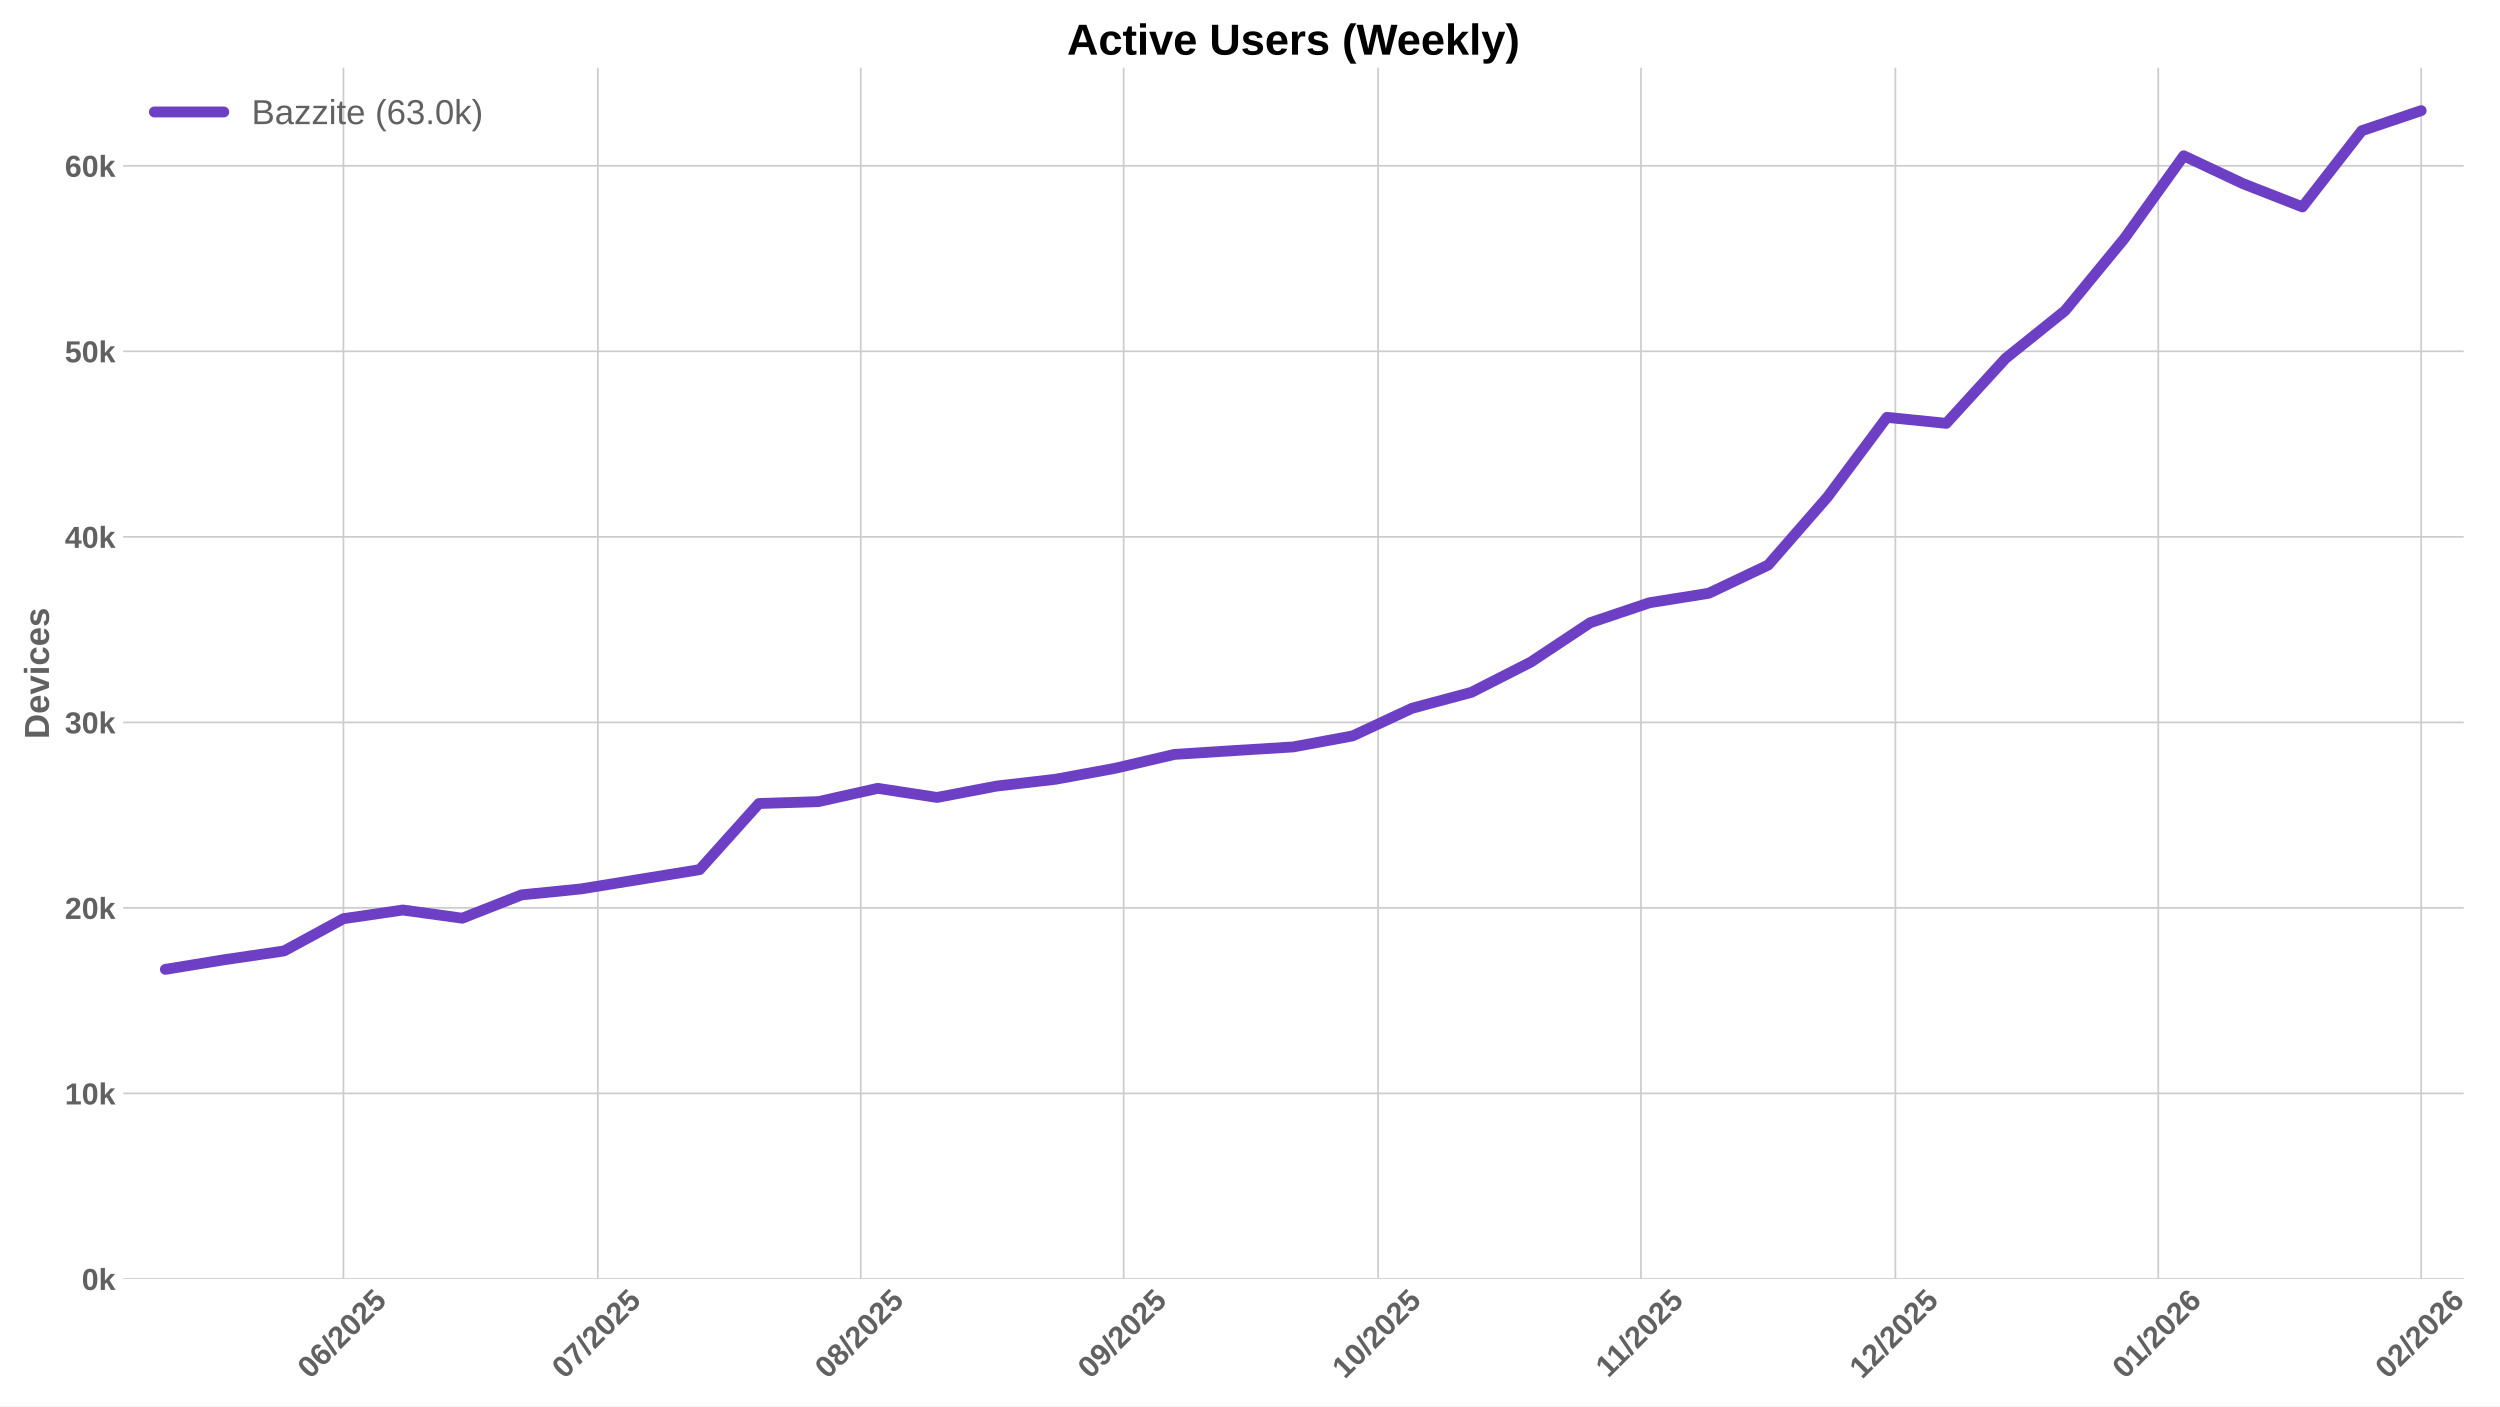
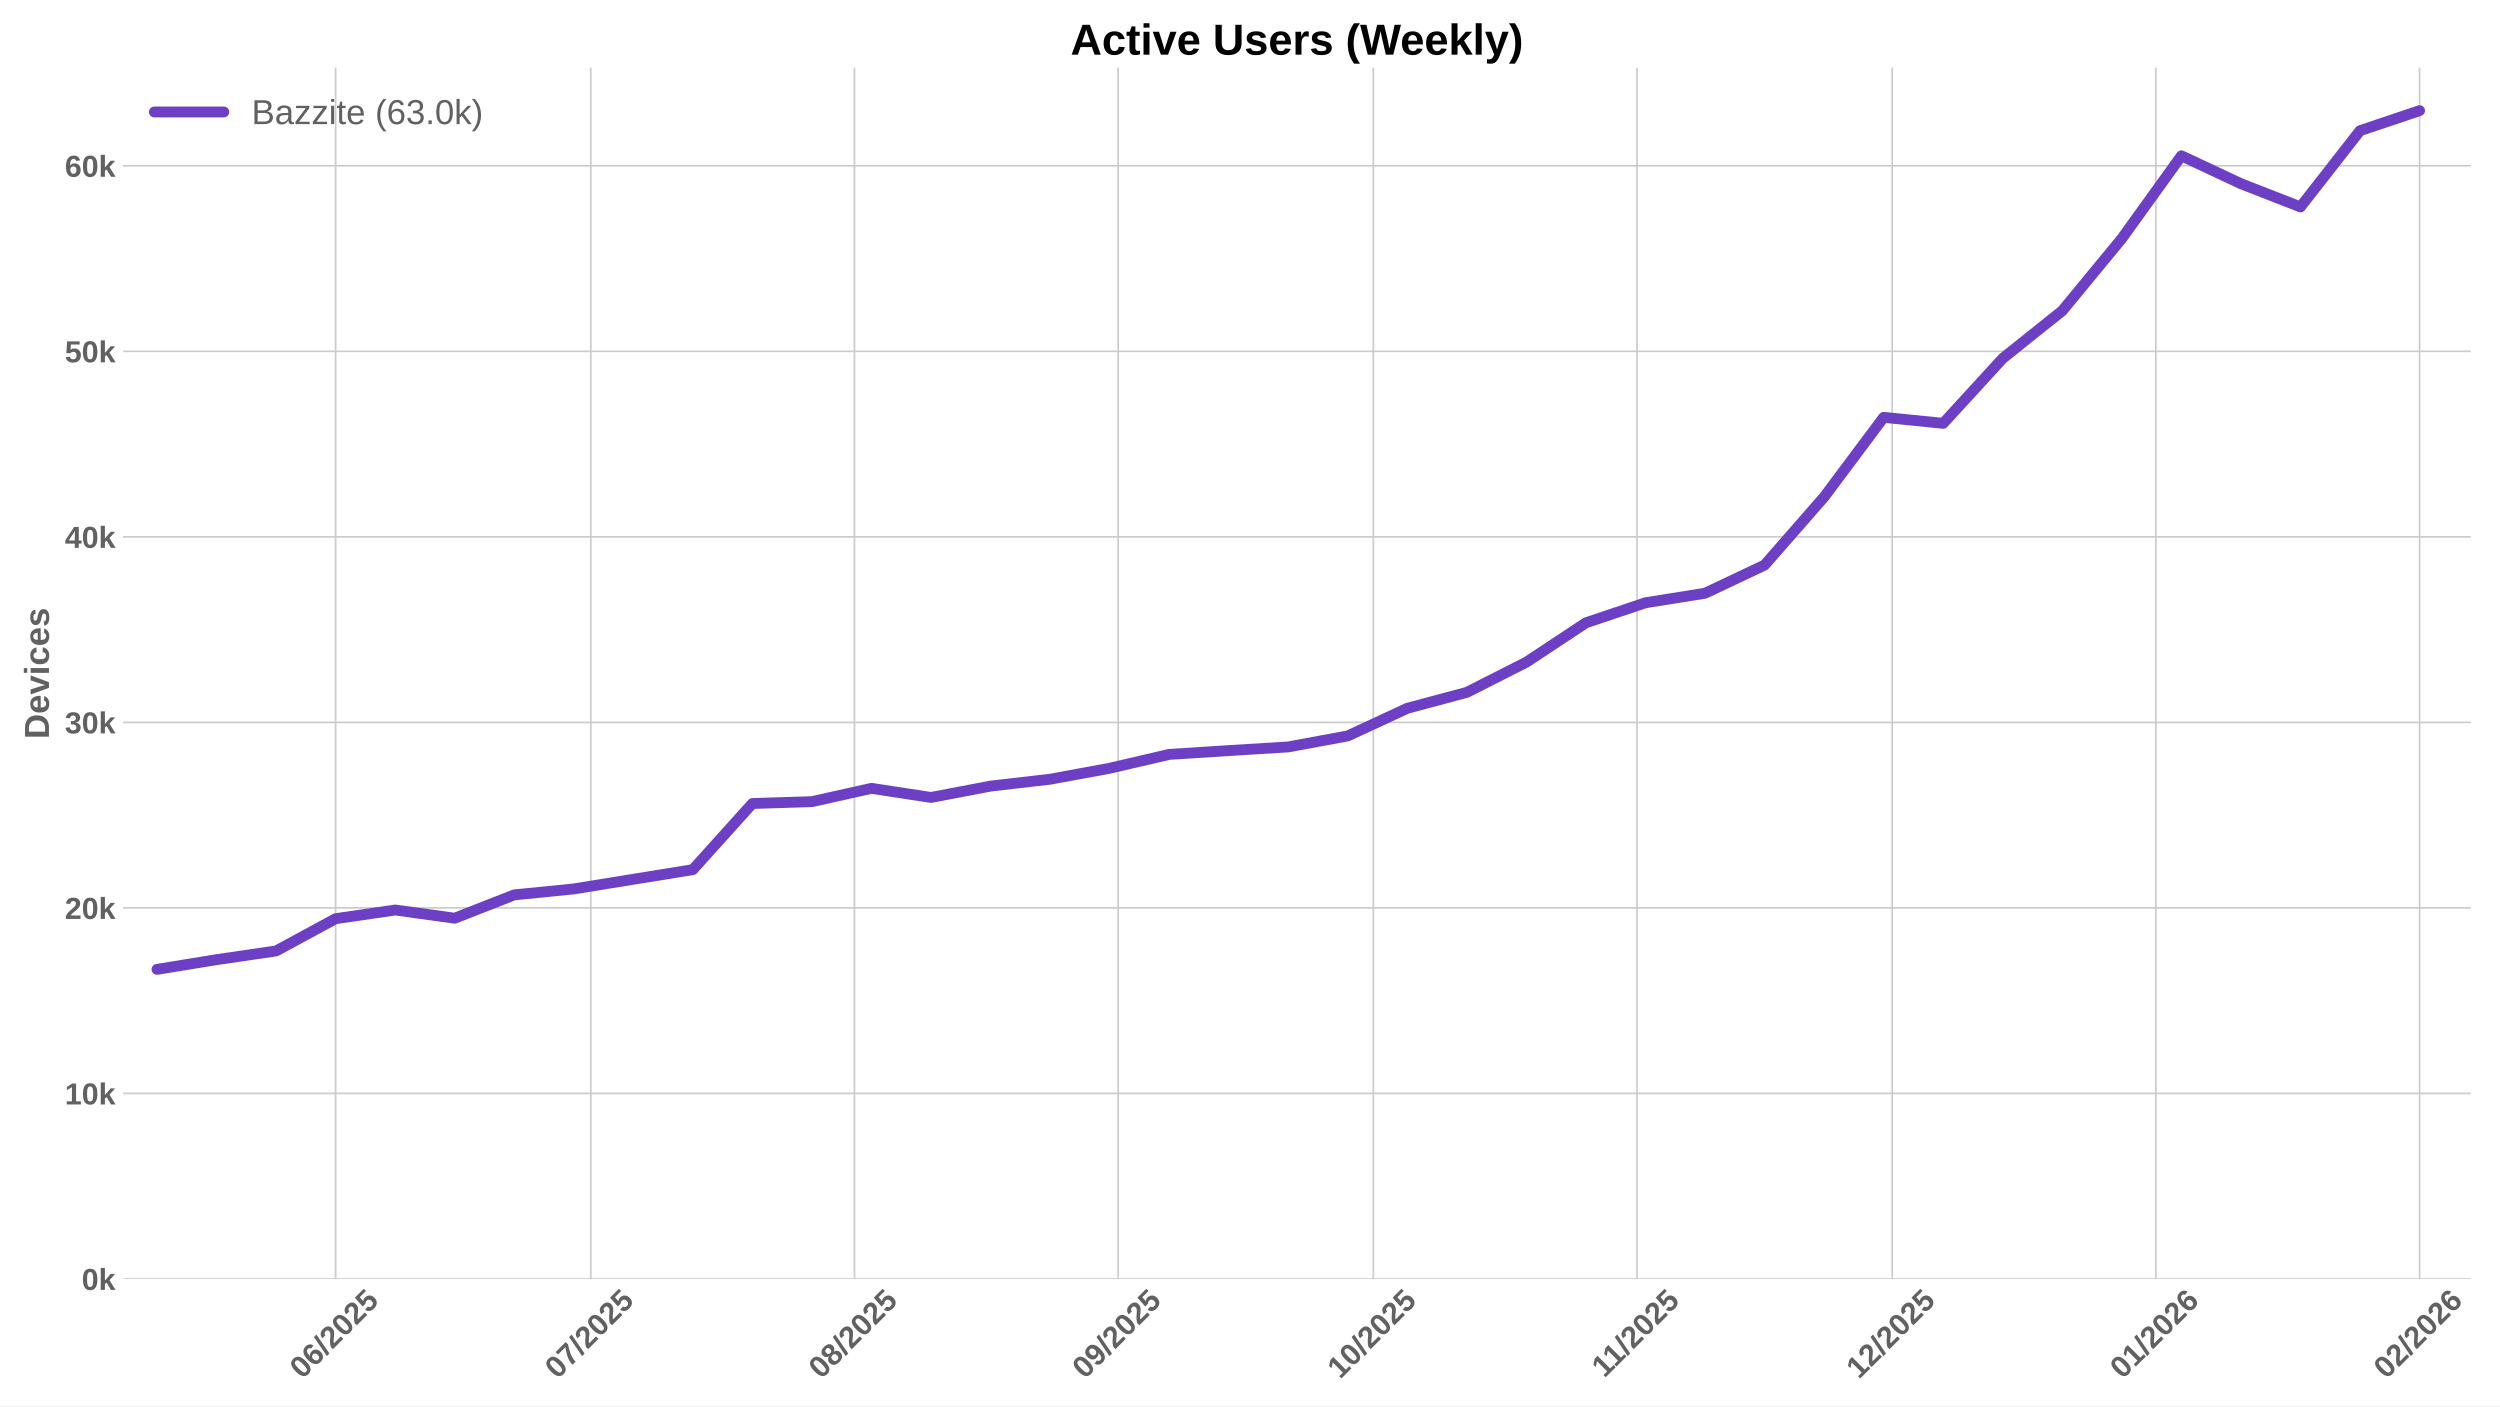
<svg xmlns="http://www.w3.org/2000/svg" xmlns:xlink="http://www.w3.org/1999/xlink" width="1152pt" height="648pt" viewBox="0 0 1152 648" version="1.1">
  <defs>
    <style type="text/css">*{stroke-linejoin: round; stroke-linecap: butt}</style>
  </defs>
  <g id="figure_1">
    <g id="patch_1">
      <path d="M 0 648  L 1152 648  L 1152 0  L 0 0  z " style="fill: #ffffff" />
    </g>
    <g id="axes_1">
      <g id="patch_2">
-         <path d="M 56.73 589.343  L 1135.285 589.343  L 1135.285 31.2  L 56.73 31.2  z " style="fill: #ffffff" />
+         <path d="M 56.73 589.343  L 1138.52 589.343  L 1138.52 31.2  L 56.73 31.2  z " style="fill: #ffffff" />
      </g>
      <g id="matplotlib.axis_1">
        <g id="xtick_1">
          <g id="line2d_1">
-             <path d="M 158.263 589.343  L 158.263 31.2  " clip-path="url(#p7bdcda0a0f)" style="fill: none; stroke: #cccccc; stroke-width: 0.8; stroke-linecap: round" />
+             <path d="M 154.648 589.343  L 154.648 31.2  " clip-path="url(#p92948c1344)" style="fill: none; stroke: #cccccc; stroke-width: 0.8; stroke-linecap: round" />
          </g>
          <g id="line2d_2" />
          <g id="text_1">
-             <g style="fill: #616161" transform="translate(142.9331 635.7977) rotate(-45) scale(0.14 -0.14)">
+             <g style="fill: #616161" transform="translate(139.3174 635.7977) rotate(-45) scale(0.14 -0.14)">
              <defs>
                <path id="LiberationSans-Bold-30" d="M 3297 2203  Q 3297 1088 2914 512  Q 2531 -63 1766 -63  Q 253 -63 253 2203  Q 253 2994 418 3494  Q 584 3994 915 4231  Q 1247 4469 1791 4469  Q 2572 4469 2934 3903  Q 3297 3338 3297 2203  z M 2416 2203  Q 2416 2813 2356 3150  Q 2297 3488 2165 3634  Q 2034 3781 1784 3781  Q 1519 3781 1383 3632  Q 1247 3484 1189 3148  Q 1131 2813 1131 2203  Q 1131 1600 1192 1261  Q 1253 922 1386 775  Q 1519 628 1772 628  Q 2022 628 2158 783  Q 2294 938 2355 1278  Q 2416 1619 2416 2203  z " transform="scale(0.015625)" />
                <path id="LiberationSans-Bold-36" d="M 3328 1441  Q 3328 738 2934 337  Q 2541 -63 1847 -63  Q 1069 -63 651 482  Q 234 1028 234 2100  Q 234 3278 657 3873  Q 1081 4469 1869 4469  Q 2428 4469 2751 4222  Q 3075 3975 3209 3456  L 2381 3341  Q 2263 3775 1850 3775  Q 1497 3775 1295 3422  Q 1094 3069 1094 2350  Q 1234 2584 1484 2709  Q 1734 2834 2050 2834  Q 2641 2834 2984 2459  Q 3328 2084 3328 1441  z M 2447 1416  Q 2447 1791 2273 1989  Q 2100 2188 1797 2188  Q 1506 2188 1331 2002  Q 1156 1816 1156 1509  Q 1156 1125 1339 873  Q 1522 622 1819 622  Q 2116 622 2281 833  Q 2447 1044 2447 1416  z " transform="scale(0.015625)" />
                <path id="LiberationSans-Bold-2f" d="M 63 -128  L 972 4638  L 1716 4638  L 822 -128  L 63 -128  z " transform="scale(0.015625)" />
                <path id="LiberationSans-Bold-32" d="M 222 0  L 222 609  Q 394 988 711 1347  Q 1028 1706 1509 2097  Q 1972 2472 2158 2715  Q 2344 2959 2344 3194  Q 2344 3769 1766 3769  Q 1484 3769 1336 3617  Q 1188 3466 1144 3163  L 259 3213  Q 334 3825 717 4147  Q 1100 4469 1759 4469  Q 2472 4469 2853 4144  Q 3234 3819 3234 3231  Q 3234 2922 3112 2672  Q 2991 2422 2800 2211  Q 2609 2000 2376 1815  Q 2144 1631 1925 1456  Q 1706 1281 1526 1103  Q 1347 925 1259 722  L 3303 722  L 3303 0  L 222 0  z " transform="scale(0.015625)" />
                <path id="LiberationSans-Bold-35" d="M 3381 1466  Q 3381 766 2945 351  Q 2509 -63 1750 -63  Q 1088 -63 689 235  Q 291 534 197 1100  L 1075 1172  Q 1144 891 1319 762  Q 1494 634 1759 634  Q 2088 634 2283 843  Q 2478 1053 2478 1447  Q 2478 1794 2293 2001  Q 2109 2209 1778 2209  Q 1413 2209 1181 1925  L 325 1925  L 478 4403  L 3125 4403  L 3125 3750  L 1275 3750  L 1203 2638  Q 1522 2919 2000 2919  Q 2628 2919 3004 2528  Q 3381 2138 3381 1466  z " transform="scale(0.015625)" />
              </defs>
              <use xlink:href="#LiberationSans-Bold-30" />
              <use xlink:href="#LiberationSans-Bold-36" transform="translate(55.61523 0)" />
              <use xlink:href="#LiberationSans-Bold-2f" transform="translate(111.2305 0)" />
              <use xlink:href="#LiberationSans-Bold-32" transform="translate(139.0137 0)" />
              <use xlink:href="#LiberationSans-Bold-30" transform="translate(194.6289 0)" />
              <use xlink:href="#LiberationSans-Bold-32" transform="translate(250.2441 0)" />
              <use xlink:href="#LiberationSans-Bold-35" transform="translate(305.8594 0)" />
            </g>
          </g>
        </g>
        <g id="xtick_2">
          <g id="line2d_3">
-             <path d="M 275.498 589.343  L 275.498 31.2  " clip-path="url(#p7bdcda0a0f)" style="fill: none; stroke: #cccccc; stroke-width: 0.8; stroke-linecap: round" />
+             <path d="M 272.234 589.343  L 272.234 31.2  " clip-path="url(#p92948c1344)" style="fill: none; stroke: #cccccc; stroke-width: 0.8; stroke-linecap: round" />
          </g>
          <g id="line2d_4" />
          <g id="text_2">
-             <g style="fill: #616161" transform="translate(260.1674 635.7977) rotate(-45) scale(0.14 -0.14)">
+             <g style="fill: #616161" transform="translate(256.9033 635.7977) rotate(-45) scale(0.14 -0.14)">
              <defs>
                <path id="LiberationSans-Bold-37" d="M 3278 3706  Q 2981 3238 2717 2797  Q 2453 2356 2256 1911  Q 2059 1466 1945 995  Q 1831 525 1831 0  L 916 0  Q 916 550 1059 1064  Q 1203 1578 1475 2111  Q 1747 2644 2463 3681  L 275 3681  L 275 4403  L 3278 4403  L 3278 3706  z " transform="scale(0.015625)" />
              </defs>
              <use xlink:href="#LiberationSans-Bold-30" />
              <use xlink:href="#LiberationSans-Bold-37" transform="translate(55.61523 0)" />
              <use xlink:href="#LiberationSans-Bold-2f" transform="translate(111.2305 0)" />
              <use xlink:href="#LiberationSans-Bold-32" transform="translate(139.0137 0)" />
              <use xlink:href="#LiberationSans-Bold-30" transform="translate(194.6289 0)" />
              <use xlink:href="#LiberationSans-Bold-32" transform="translate(250.2441 0)" />
              <use xlink:href="#LiberationSans-Bold-35" transform="translate(305.8594 0)" />
            </g>
          </g>
        </g>
        <g id="xtick_3">
          <g id="line2d_5">
-             <path d="M 396.64 589.343  L 396.64 31.2  " clip-path="url(#p7bdcda0a0f)" style="fill: none; stroke: #cccccc; stroke-width: 0.8; stroke-linecap: round" />
+             <path d="M 393.739 589.343  L 393.739 31.2  " clip-path="url(#p92948c1344)" style="fill: none; stroke: #cccccc; stroke-width: 0.8; stroke-linecap: round" />
          </g>
          <g id="line2d_6" />
          <g id="text_3">
-             <g style="fill: #616161" transform="translate(381.3094 635.7977) rotate(-45) scale(0.14 -0.14)">
+             <g style="fill: #616161" transform="translate(378.4088 635.7977) rotate(-45) scale(0.14 -0.14)">
              <defs>
                <path id="LiberationSans-Bold-38" d="M 3363 1241  Q 3363 622 2953 279  Q 2544 -63 1784 -63  Q 1031 -63 617 278  Q 203 619 203 1234  Q 203 1656 447 1945  Q 691 2234 1100 2303  L 1100 2316  Q 744 2394 525 2669  Q 306 2944 306 3303  Q 306 3844 689 4156  Q 1072 4469 1772 4469  Q 2488 4469 2870 4164  Q 3253 3859 3253 3297  Q 3253 2938 3036 2666  Q 2819 2394 2453 2322  L 2453 2309  Q 2878 2241 3120 1961  Q 3363 1681 3363 1241  z M 2350 3250  Q 2350 3563 2206 3708  Q 2063 3853 1772 3853  Q 1203 3853 1203 3250  Q 1203 2619 1778 2619  Q 2066 2619 2208 2766  Q 2350 2913 2350 3250  z M 2453 1313  Q 2453 2003 1766 2003  Q 1447 2003 1276 1822  Q 1106 1641 1106 1300  Q 1106 913 1275 734  Q 1444 556 1791 556  Q 2131 556 2292 734  Q 2453 913 2453 1313  z " transform="scale(0.015625)" />
              </defs>
              <use xlink:href="#LiberationSans-Bold-30" />
              <use xlink:href="#LiberationSans-Bold-38" transform="translate(55.61523 0)" />
              <use xlink:href="#LiberationSans-Bold-2f" transform="translate(111.2305 0)" />
              <use xlink:href="#LiberationSans-Bold-32" transform="translate(139.0137 0)" />
              <use xlink:href="#LiberationSans-Bold-30" transform="translate(194.6289 0)" />
              <use xlink:href="#LiberationSans-Bold-32" transform="translate(250.2441 0)" />
              <use xlink:href="#LiberationSans-Bold-35" transform="translate(305.8594 0)" />
            </g>
          </g>
        </g>
        <g id="xtick_4">
          <g id="line2d_7">
-             <path d="M 517.782 589.343  L 517.782 31.2  " clip-path="url(#p7bdcda0a0f)" style="fill: none; stroke: #cccccc; stroke-width: 0.8; stroke-linecap: round" />
+             <path d="M 515.245 589.343  L 515.245 31.2  " clip-path="url(#p92948c1344)" style="fill: none; stroke: #cccccc; stroke-width: 0.8; stroke-linecap: round" />
          </g>
          <g id="line2d_8" />
          <g id="text_4">
-             <g style="fill: #616161" transform="translate(502.4514 635.7977) rotate(-45) scale(0.14 -0.14)">
+             <g style="fill: #616161" transform="translate(499.9142 635.7977) rotate(-45) scale(0.14 -0.14)">
              <defs>
                <path id="LiberationSans-Bold-39" d="M 3322 2272  Q 3322 1100 2894 518  Q 2466 -63 1678 -63  Q 1097 -63 767 185  Q 438 434 300 972  L 1125 1088  Q 1247 628 1688 628  Q 2056 628 2254 981  Q 2453 1334 2459 2028  Q 2341 1794 2070 1661  Q 1800 1528 1488 1528  Q 906 1528 564 1923  Q 222 2319 222 2994  Q 222 3688 623 4078  Q 1025 4469 1759 4469  Q 2550 4469 2936 3920  Q 3322 3372 3322 2272  z M 2394 2888  Q 2394 3297 2214 3539  Q 2034 3781 1738 3781  Q 1447 3781 1280 3570  Q 1113 3359 1113 2988  Q 1113 2622 1278 2401  Q 1444 2181 1741 2181  Q 2022 2181 2208 2373  Q 2394 2566 2394 2888  z " transform="scale(0.015625)" />
              </defs>
              <use xlink:href="#LiberationSans-Bold-30" />
              <use xlink:href="#LiberationSans-Bold-39" transform="translate(55.61523 0)" />
              <use xlink:href="#LiberationSans-Bold-2f" transform="translate(111.2305 0)" />
              <use xlink:href="#LiberationSans-Bold-32" transform="translate(139.0137 0)" />
              <use xlink:href="#LiberationSans-Bold-30" transform="translate(194.6289 0)" />
              <use xlink:href="#LiberationSans-Bold-32" transform="translate(250.2441 0)" />
              <use xlink:href="#LiberationSans-Bold-35" transform="translate(305.8594 0)" />
            </g>
          </g>
        </g>
        <g id="xtick_5">
          <g id="line2d_9">
-             <path d="M 635.016 589.343  L 635.016 31.2  " clip-path="url(#p7bdcda0a0f)" style="fill: none; stroke: #cccccc; stroke-width: 0.8; stroke-linecap: round" />
+             <path d="M 632.83 589.343  L 632.83 31.2  " clip-path="url(#p92948c1344)" style="fill: none; stroke: #cccccc; stroke-width: 0.8; stroke-linecap: round" />
          </g>
          <g id="line2d_10" />
          <g id="text_5">
-             <g style="fill: #616161" transform="translate(619.6857 635.7977) rotate(-45) scale(0.14 -0.14)">
+             <g style="fill: #616161" transform="translate(617.5001 635.7977) rotate(-45) scale(0.14 -0.14)">
              <defs>
                <path id="LiberationSans-Bold-31" d="M 403 0  L 403 653  L 1494 653  L 1494 3656  L 438 2997  L 438 3688  L 1541 4403  L 2372 4403  L 2372 653  L 3381 653  L 3381 0  L 403 0  z " transform="scale(0.015625)" />
              </defs>
              <use xlink:href="#LiberationSans-Bold-31" />
              <use xlink:href="#LiberationSans-Bold-30" transform="translate(55.61523 0)" />
              <use xlink:href="#LiberationSans-Bold-2f" transform="translate(111.2305 0)" />
              <use xlink:href="#LiberationSans-Bold-32" transform="translate(139.0137 0)" />
              <use xlink:href="#LiberationSans-Bold-30" transform="translate(194.6289 0)" />
              <use xlink:href="#LiberationSans-Bold-32" transform="translate(250.2441 0)" />
              <use xlink:href="#LiberationSans-Bold-35" transform="translate(305.8594 0)" />
            </g>
          </g>
        </g>
        <g id="xtick_6">
          <g id="line2d_11">
-             <path d="M 756.158 589.343  L 756.158 31.2  " clip-path="url(#p7bdcda0a0f)" style="fill: none; stroke: #cccccc; stroke-width: 0.8; stroke-linecap: round" />
+             <path d="M 754.336 589.343  L 754.336 31.2  " clip-path="url(#p92948c1344)" style="fill: none; stroke: #cccccc; stroke-width: 0.8; stroke-linecap: round" />
          </g>
          <g id="line2d_12" />
          <g id="text_6">
-             <g style="fill: #616161" transform="translate(741.0999 635.2532) rotate(-45) scale(0.14 -0.14)">
+             <g style="fill: #616161" transform="translate(739.2778 635.2532) rotate(-45) scale(0.14 -0.14)">
              <use xlink:href="#LiberationSans-Bold-31" />
              <use xlink:href="#LiberationSans-Bold-31" transform="translate(50.11523 0)" />
              <use xlink:href="#LiberationSans-Bold-2f" transform="translate(105.7305 0)" />
              <use xlink:href="#LiberationSans-Bold-32" transform="translate(133.5137 0)" />
              <use xlink:href="#LiberationSans-Bold-30" transform="translate(189.1289 0)" />
              <use xlink:href="#LiberationSans-Bold-32" transform="translate(244.7441 0)" />
              <use xlink:href="#LiberationSans-Bold-35" transform="translate(300.3594 0)" />
            </g>
          </g>
        </g>
        <g id="xtick_7">
          <g id="line2d_13">
-             <path d="M 873.392 589.343  L 873.392 31.2  " clip-path="url(#p7bdcda0a0f)" style="fill: none; stroke: #cccccc; stroke-width: 0.8; stroke-linecap: round" />
+             <path d="M 871.922 589.343  L 871.922 31.2  " clip-path="url(#p92948c1344)" style="fill: none; stroke: #cccccc; stroke-width: 0.8; stroke-linecap: round" />
          </g>
          <g id="line2d_14" />
          <g id="text_7">
-             <g style="fill: #616161" transform="translate(858.0619 635.7977) rotate(-45) scale(0.14 -0.14)">
+             <g style="fill: #616161" transform="translate(856.5914 635.7977) rotate(-45) scale(0.14 -0.14)">
              <use xlink:href="#LiberationSans-Bold-31" />
              <use xlink:href="#LiberationSans-Bold-32" transform="translate(55.61523 0)" />
              <use xlink:href="#LiberationSans-Bold-2f" transform="translate(111.2305 0)" />
              <use xlink:href="#LiberationSans-Bold-32" transform="translate(139.0137 0)" />
              <use xlink:href="#LiberationSans-Bold-30" transform="translate(194.6289 0)" />
              <use xlink:href="#LiberationSans-Bold-32" transform="translate(250.2441 0)" />
              <use xlink:href="#LiberationSans-Bold-35" transform="translate(305.8594 0)" />
            </g>
          </g>
        </g>
        <g id="xtick_8">
          <g id="line2d_15">
-             <path d="M 994.534 589.343  L 994.534 31.2  " clip-path="url(#p7bdcda0a0f)" style="fill: none; stroke: #cccccc; stroke-width: 0.8; stroke-linecap: round" />
+             <path d="M 993.427 589.343  L 993.427 31.2  " clip-path="url(#p92948c1344)" style="fill: none; stroke: #cccccc; stroke-width: 0.8; stroke-linecap: round" />
          </g>
          <g id="line2d_16" />
          <g id="text_8">
-             <g style="fill: #616161" transform="translate(979.204 635.7977) rotate(-45) scale(0.14 -0.14)">
+             <g style="fill: #616161" transform="translate(978.0969 635.7977) rotate(-45) scale(0.14 -0.14)">
              <use xlink:href="#LiberationSans-Bold-30" />
              <use xlink:href="#LiberationSans-Bold-31" transform="translate(55.61523 0)" />
              <use xlink:href="#LiberationSans-Bold-2f" transform="translate(111.2305 0)" />
              <use xlink:href="#LiberationSans-Bold-32" transform="translate(139.0137 0)" />
              <use xlink:href="#LiberationSans-Bold-30" transform="translate(194.6289 0)" />
              <use xlink:href="#LiberationSans-Bold-32" transform="translate(250.2441 0)" />
              <use xlink:href="#LiberationSans-Bold-36" transform="translate(305.8594 0)" />
            </g>
          </g>
        </g>
        <g id="xtick_9">
          <g id="line2d_17">
-             <path d="M 1115.676 589.343  L 1115.676 31.2  " clip-path="url(#p7bdcda0a0f)" style="fill: none; stroke: #cccccc; stroke-width: 0.8; stroke-linecap: round" />
+             <path d="M 1114.933 589.343  L 1114.933 31.2  " clip-path="url(#p92948c1344)" style="fill: none; stroke: #cccccc; stroke-width: 0.8; stroke-linecap: round" />
          </g>
          <g id="line2d_18" />
          <g id="text_9">
-             <g style="fill: #616161" transform="translate(1100.346 635.7977) rotate(-45) scale(0.14 -0.14)">
+             <g style="fill: #616161" transform="translate(1099.602 635.7977) rotate(-45) scale(0.14 -0.14)">
              <use xlink:href="#LiberationSans-Bold-30" />
              <use xlink:href="#LiberationSans-Bold-32" transform="translate(55.61523 0)" />
              <use xlink:href="#LiberationSans-Bold-2f" transform="translate(111.2305 0)" />
              <use xlink:href="#LiberationSans-Bold-32" transform="translate(139.0137 0)" />
              <use xlink:href="#LiberationSans-Bold-30" transform="translate(194.6289 0)" />
              <use xlink:href="#LiberationSans-Bold-32" transform="translate(250.2441 0)" />
              <use xlink:href="#LiberationSans-Bold-36" transform="translate(305.8594 0)" />
            </g>
          </g>
        </g>
      </g>
      <g id="matplotlib.axis_2">
        <g id="ytick_1">
          <g id="line2d_19">
-             <path d="M 56.73 589.343  L 1135.285 589.343  " clip-path="url(#p7bdcda0a0f)" style="fill: none; stroke: #cccccc; stroke-width: 0.8; stroke-linecap: round" />
+             <path d="M 56.73 589.343  L 1138.52 589.343  " clip-path="url(#p92948c1344)" style="fill: none; stroke: #cccccc; stroke-width: 0.8; stroke-linecap: round" />
          </g>
          <g id="line2d_20" />
          <g id="text_10">
            <g style="fill: #616161" transform="translate(37.65937 594.416) scale(0.14 -0.14)">
              <defs>
                <path id="LiberationSans-Bold-6b" d="M 2606 0  L 1703 1531  L 1325 1269  L 1325 0  L 447 0  L 447 4638  L 1325 4638  L 1325 1981  L 2531 3381  L 3475 3381  L 2288 2063  L 3566 0  L 2606 0  z " transform="scale(0.015625)" />
              </defs>
              <use xlink:href="#LiberationSans-Bold-30" />
              <use xlink:href="#LiberationSans-Bold-6b" transform="translate(55.61523 0)" />
            </g>
          </g>
        </g>
        <g id="ytick_2">
          <g id="line2d_21">
-             <path d="M 56.73 503.852  L 1135.285 503.852  " clip-path="url(#p7bdcda0a0f)" style="fill: none; stroke: #cccccc; stroke-width: 0.8; stroke-linecap: round" />
+             <path d="M 56.73 503.852  L 1138.52 503.852  " clip-path="url(#p92948c1344)" style="fill: none; stroke: #cccccc; stroke-width: 0.8; stroke-linecap: round" />
          </g>
          <g id="line2d_22" />
          <g id="text_11">
            <g style="fill: #616161" transform="translate(29.87406 508.9243) scale(0.14 -0.14)">
              <use xlink:href="#LiberationSans-Bold-31" />
              <use xlink:href="#LiberationSans-Bold-30" transform="translate(55.61523 0)" />
              <use xlink:href="#LiberationSans-Bold-6b" transform="translate(111.2305 0)" />
            </g>
          </g>
        </g>
        <g id="ytick_3">
          <g id="line2d_23">
-             <path d="M 56.73 418.36  L 1135.285 418.36  " clip-path="url(#p7bdcda0a0f)" style="fill: none; stroke: #cccccc; stroke-width: 0.8; stroke-linecap: round" />
+             <path d="M 56.73 418.36  L 1138.52 418.36  " clip-path="url(#p92948c1344)" style="fill: none; stroke: #cccccc; stroke-width: 0.8; stroke-linecap: round" />
          </g>
          <g id="line2d_24" />
          <g id="text_12">
            <g style="fill: #616161" transform="translate(29.87406 423.4326) scale(0.14 -0.14)">
              <use xlink:href="#LiberationSans-Bold-32" />
              <use xlink:href="#LiberationSans-Bold-30" transform="translate(55.61523 0)" />
              <use xlink:href="#LiberationSans-Bold-6b" transform="translate(111.2305 0)" />
            </g>
          </g>
        </g>
        <g id="ytick_4">
          <g id="line2d_25">
-             <path d="M 56.73 332.868  L 1135.285 332.868  " clip-path="url(#p7bdcda0a0f)" style="fill: none; stroke: #cccccc; stroke-width: 0.8; stroke-linecap: round" />
+             <path d="M 56.73 332.868  L 1138.52 332.868  " clip-path="url(#p92948c1344)" style="fill: none; stroke: #cccccc; stroke-width: 0.8; stroke-linecap: round" />
          </g>
          <g id="line2d_26" />
          <g id="text_13">
            <g style="fill: #616161" transform="translate(29.87406 337.9409) scale(0.14 -0.14)">
              <defs>
                <path id="LiberationSans-Bold-33" d="M 3328 1222  Q 3328 603 2922 265  Q 2516 -72 1766 -72  Q 1056 -72 637 254  Q 219 581 147 1197  L 1041 1275  Q 1125 641 1763 641  Q 2078 641 2253 797  Q 2428 953 2428 1275  Q 2428 1569 2215 1725  Q 2003 1881 1584 1881  L 1278 1881  L 1278 2591  L 1566 2591  Q 1944 2591 2134 2745  Q 2325 2900 2325 3188  Q 2325 3459 2173 3614  Q 2022 3769 1731 3769  Q 1459 3769 1292 3619  Q 1125 3469 1100 3194  L 222 3256  Q 291 3825 694 4147  Q 1097 4469 1747 4469  Q 2438 4469 2827 4158  Q 3216 3847 3216 3297  Q 3216 2884 2973 2618  Q 2731 2353 2275 2266  L 2275 2253  Q 2781 2194 3054 1920  Q 3328 1647 3328 1222  z " transform="scale(0.015625)" />
              </defs>
              <use xlink:href="#LiberationSans-Bold-33" />
              <use xlink:href="#LiberationSans-Bold-30" transform="translate(55.61523 0)" />
              <use xlink:href="#LiberationSans-Bold-6b" transform="translate(111.2305 0)" />
            </g>
          </g>
        </g>
        <g id="ytick_5">
          <g id="line2d_27">
-             <path d="M 56.73 247.376  L 1135.285 247.376  " clip-path="url(#p7bdcda0a0f)" style="fill: none; stroke: #cccccc; stroke-width: 0.8; stroke-linecap: round" />
+             <path d="M 56.73 247.376  L 1138.52 247.376  " clip-path="url(#p92948c1344)" style="fill: none; stroke: #cccccc; stroke-width: 0.8; stroke-linecap: round" />
          </g>
          <g id="line2d_28" />
          <g id="text_14">
            <g style="fill: #616161" transform="translate(29.87406 252.4492) scale(0.14 -0.14)">
              <defs>
                <path id="LiberationSans-Bold-34" d="M 2938 897  L 2938 0  L 2100 0  L 2100 897  L 97 897  L 97 1556  L 1956 4403  L 2938 4403  L 2938 1550  L 3525 1550  L 3525 897  L 2938 897  z M 2100 2991  Q 2100 3159 2111 3356  Q 2122 3553 2128 3609  Q 2047 3434 1834 3103  L 813 1550  L 2100 1550  L 2100 2991  z " transform="scale(0.015625)" />
              </defs>
              <use xlink:href="#LiberationSans-Bold-34" />
              <use xlink:href="#LiberationSans-Bold-30" transform="translate(55.61523 0)" />
              <use xlink:href="#LiberationSans-Bold-6b" transform="translate(111.2305 0)" />
            </g>
          </g>
        </g>
        <g id="ytick_6">
          <g id="line2d_29">
-             <path d="M 56.73 161.885  L 1135.285 161.885  " clip-path="url(#p7bdcda0a0f)" style="fill: none; stroke: #cccccc; stroke-width: 0.8; stroke-linecap: round" />
+             <path d="M 56.73 161.885  L 1138.52 161.885  " clip-path="url(#p92948c1344)" style="fill: none; stroke: #cccccc; stroke-width: 0.8; stroke-linecap: round" />
          </g>
          <g id="line2d_30" />
          <g id="text_15">
            <g style="fill: #616161" transform="translate(29.87406 166.9575) scale(0.14 -0.14)">
              <use xlink:href="#LiberationSans-Bold-35" />
              <use xlink:href="#LiberationSans-Bold-30" transform="translate(55.61523 0)" />
              <use xlink:href="#LiberationSans-Bold-6b" transform="translate(111.2305 0)" />
            </g>
          </g>
        </g>
        <g id="ytick_7">
          <g id="line2d_31">
-             <path d="M 56.73 76.393  L 1135.285 76.393  " clip-path="url(#p7bdcda0a0f)" style="fill: none; stroke: #cccccc; stroke-width: 0.8; stroke-linecap: round" />
+             <path d="M 56.73 76.393  L 1138.52 76.393  " clip-path="url(#p92948c1344)" style="fill: none; stroke: #cccccc; stroke-width: 0.8; stroke-linecap: round" />
          </g>
          <g id="line2d_32" />
          <g id="text_16">
            <g style="fill: #616161" transform="translate(29.87406 81.46586) scale(0.14 -0.14)">
              <use xlink:href="#LiberationSans-Bold-36" />
              <use xlink:href="#LiberationSans-Bold-30" transform="translate(55.61523 0)" />
              <use xlink:href="#LiberationSans-Bold-6b" transform="translate(111.2305 0)" />
            </g>
          </g>
        </g>
        <g id="text_17">
          <g style="fill: #616161" transform="translate(22.55406 340.5153) rotate(-90) scale(0.16 -0.16)">
            <defs>
              <path id="LiberationSans-Bold-44" d="M 4353 2234  Q 4353 1553 4086 1045  Q 3819 538 3330 269  Q 2841 0 2209 0  L 428 0  L 428 4403  L 2022 4403  Q 3134 4403 3743 3842  Q 4353 3281 4353 2234  z M 3425 2234  Q 3425 2944 3056 3317  Q 2688 3691 2003 3691  L 1350 3691  L 1350 713  L 2131 713  Q 2725 713 3075 1122  Q 3425 1531 3425 2234  z " transform="scale(0.015625)" />
              <path id="LiberationSans-Bold-65" d="M 1831 -63  Q 1069 -63 659 389  Q 250 841 250 1706  Q 250 2544 665 2994  Q 1081 3444 1844 3444  Q 2572 3444 2956 2961  Q 3341 2478 3341 1547  L 3341 1522  L 1172 1522  Q 1172 1028 1355 776  Q 1538 525 1875 525  Q 2341 525 2463 928  L 3291 856  Q 2931 -63 1831 -63  z M 1831 2891  Q 1522 2891 1355 2675  Q 1188 2459 1178 2072  L 2491 2072  Q 2466 2481 2294 2686  Q 2122 2891 1831 2891  z " transform="scale(0.015625)" />
              <path id="LiberationSans-Bold-76" d="M 2284 0  L 1234 0  L 25 3381  L 953 3381  L 1544 1491  Q 1591 1334 1766 709  Q 1797 838 1894 1159  Q 1991 1481 2613 3381  L 3531 3381  L 2284 0  z " transform="scale(0.015625)" />
              <path id="LiberationSans-Bold-69" d="M 447 3991  L 447 4638  L 1325 4638  L 1325 3991  L 447 3991  z M 447 0  L 447 3381  L 1325 3381  L 1325 0  L 447 0  z " transform="scale(0.015625)" />
              <path id="LiberationSans-Bold-63" d="M 1856 -63  Q 1088 -63 669 395  Q 250 853 250 1672  Q 250 2509 672 2976  Q 1094 3444 1869 3444  Q 2466 3444 2856 3144  Q 3247 2844 3347 2316  L 2463 2272  Q 2425 2531 2275 2686  Q 2125 2841 1850 2841  Q 1172 2841 1172 1706  Q 1172 538 1863 538  Q 2113 538 2281 695  Q 2450 853 2491 1166  L 3372 1125  Q 3325 778 3123 506  Q 2922 234 2594 85  Q 2266 -63 1856 -63  z " transform="scale(0.015625)" />
              <path id="LiberationSans-Bold-73" d="M 3297 988  Q 3297 497 2895 217  Q 2494 -63 1784 -63  Q 1088 -63 717 157  Q 347 378 225 844  L 997 959  Q 1063 719 1223 619  Q 1384 519 1784 519  Q 2153 519 2322 612  Q 2491 706 2491 906  Q 2491 1069 2355 1164  Q 2219 1259 1894 1325  Q 1150 1472 890 1598  Q 631 1725 495 1926  Q 359 2128 359 2422  Q 359 2906 732 3176  Q 1106 3447 1791 3447  Q 2394 3447 2761 3212  Q 3128 2978 3219 2534  L 2441 2453  Q 2403 2659 2256 2761  Q 2109 2863 1791 2863  Q 1478 2863 1322 2783  Q 1166 2703 1166 2516  Q 1166 2369 1286 2283  Q 1406 2197 1691 2141  Q 2088 2059 2395 1973  Q 2703 1888 2889 1769  Q 3075 1650 3186 1464  Q 3297 1278 3297 988  z " transform="scale(0.015625)" />
            </defs>
            <use xlink:href="#LiberationSans-Bold-44" />
            <use xlink:href="#LiberationSans-Bold-65" transform="translate(72.2168 0)" />
            <use xlink:href="#LiberationSans-Bold-76" transform="translate(127.832 0)" />
            <use xlink:href="#LiberationSans-Bold-69" transform="translate(183.4473 0)" />
            <use xlink:href="#LiberationSans-Bold-63" transform="translate(211.2305 0)" />
            <use xlink:href="#LiberationSans-Bold-65" transform="translate(266.8457 0)" />
            <use xlink:href="#LiberationSans-Bold-73" transform="translate(322.4609 0)" />
          </g>
        </g>
      </g>
      <g id="line2d_33">
-         <path d="M 76.199 446.683  L 103.554 442.212  L 130.909 438.194  L 158.263 423.327  L 185.618 419.334  L 212.973 423.113  L 240.327 412.358  L 267.682 409.614  L 322.391 400.723  L 349.746 370.262  L 377.101 369.39  L 404.455 363.269  L 431.81 367.467  L 459.165 362.235  L 486.519 359.063  L 513.874 354.019  L 541.229 347.624  L 568.583 345.871  L 595.938 344.179  L 623.293 339.1  L 650.647 326.371  L 678.002 319.027  L 705.357 305.109  L 732.711 286.968  L 760.066 277.743  L 787.42 273.366  L 814.775 260.371  L 842.13 228.996  L 869.484 192.311  L 896.839 195.073  L 924.194 165.133  L 951.548 143.188  L 978.903 109.897  L 1006.258 71.794  L 1033.612 84.652  L 1060.967 95.347  L 1088.322 60.227  L 1115.676 50.985  " clip-path="url(#p7bdcda0a0f)" style="fill: none; stroke: #6c3fc4; stroke-width: 5; stroke-linecap: round" />
+         <path d="M 72.338 446.683  L 99.774 442.212  L 127.211 438.194  L 154.648 423.327  L 182.084 419.334  L 209.521 423.113  L 236.958 412.358  L 264.395 409.614  L 319.268 400.723  L 346.705 370.262  L 374.141 369.39  L 401.578 363.269  L 429.015 367.467  L 456.452 362.235  L 483.888 359.063  L 511.325 354.019  L 538.762 347.624  L 566.198 345.871  L 593.635 344.179  L 621.072 339.1  L 648.509 326.371  L 675.945 319.027  L 703.382 305.109  L 730.819 286.968  L 758.255 277.743  L 785.692 273.366  L 813.129 260.371  L 840.566 228.996  L 868.002 192.311  L 895.439 195.073  L 922.876 165.133  L 950.312 143.188  L 977.749 109.897  L 1005.186 71.794  L 1032.622 84.652  L 1060.059 95.347  L 1087.496 60.227  L 1114.933 50.985  " clip-path="url(#p92948c1344)" style="fill: none; stroke: #6c3fc4; stroke-width: 5; stroke-linecap: round" />
      </g>
      <g id="patch_3">
        <path d="M 56.73 589.343  L 56.73 31.2  " style="fill: none" />
      </g>
      <g id="patch_4">
-         <path d="M 1135.285 589.343  L 1135.285 31.2  " style="fill: none" />
+         <path d="M 1138.52 589.343  L 1138.52 31.2  " style="fill: none" />
      </g>
      <g id="patch_5">
-         <path d="M 56.73 589.343  L 1135.285 589.343  " style="fill: none" />
+         <path d="M 56.73 589.343  L 1138.52 589.343  " style="fill: none" />
      </g>
      <g id="patch_6">
-         <path d="M 56.73 31.2  L 1135.285 31.2  " style="fill: none" />
+         <path d="M 56.73 31.2  L 1138.52 31.2  " style="fill: none" />
      </g>
      <g id="text_18">
-         <g transform="translate(491.6965 25.2) scale(0.2 -0.2)">
+         <g transform="translate(493.3142 25.2) scale(0.2 -0.2)">
          <defs>
            <path id="LiberationSans-Bold-41" d="M 3541 0  L 3150 1125  L 1472 1125  L 1081 0  L 159 0  L 1766 4403  L 2853 4403  L 4453 0  L 3541 0  z M 2309 3725  L 2291 3656  Q 2259 3544 2215 3400  Q 2172 3256 1678 1819  L 2944 1819  L 2509 3084  L 2375 3509  L 2309 3725  z " transform="scale(0.015625)" />
            <path id="LiberationSans-Bold-74" d="M 1313 -56  Q 925 -56 715 155  Q 506 366 506 794  L 506 2788  L 78 2788  L 78 3381  L 550 3381  L 825 4175  L 1375 4175  L 1375 3381  L 2016 3381  L 2016 2788  L 1375 2788  L 1375 1031  Q 1375 784 1469 667  Q 1563 550 1759 550  Q 1863 550 2053 594  L 2053 50  Q 1728 -56 1313 -56  z " transform="scale(0.015625)" />
            <path id="LiberationSans-Bold-20" transform="scale(0.015625)" />
            <path id="LiberationSans-Bold-55" d="M 2259 -63  Q 1350 -63 867 381  Q 384 825 384 1650  L 384 4403  L 1306 4403  L 1306 1722  Q 1306 1200 1554 929  Q 1803 659 2284 659  Q 2778 659 3043 942  Q 3309 1225 3309 1753  L 3309 4403  L 4231 4403  L 4231 1697  Q 4231 859 3714 398  Q 3197 -63 2259 -63  z " transform="scale(0.015625)" />
            <path id="LiberationSans-Bold-72" d="M 447 0  L 447 2588  Q 447 2866 439 3052  Q 431 3238 422 3381  L 1259 3381  Q 1269 3325 1284 3039  Q 1300 2753 1300 2659  L 1313 2659  Q 1441 3016 1541 3161  Q 1641 3306 1778 3376  Q 1916 3447 2122 3447  Q 2291 3447 2394 3400  L 2394 2666  Q 2181 2713 2019 2713  Q 1691 2713 1508 2447  Q 1325 2181 1325 1659  L 1325 0  L 447 0  z " transform="scale(0.015625)" />
            <path id="LiberationSans-Bold-28" d="M 1247 -1328  Q 756 -622 537 81  Q 319 784 319 1659  Q 319 2531 537 3232  Q 756 3934 1247 4638  L 2125 4638  Q 1631 3925 1407 3219  Q 1184 2513 1184 1656  Q 1184 803 1406 101  Q 1628 -600 2125 -1328  L 1247 -1328  z " transform="scale(0.015625)" />
            <path id="LiberationSans-Bold-57" d="M 4897 0  L 3803 0  L 3206 2547  Q 3097 2997 3022 3488  Q 2947 3078 2900 2864  Q 2853 2650 2234 0  L 1141 0  L 6 4403  L 941 4403  L 1578 1559  L 1722 872  Q 1809 1306 1892 1701  Q 1975 2097 2516 4403  L 3547 4403  L 4103 2059  Q 4169 1797 4325 872  L 4403 1234  L 4569 1953  L 5100 4403  L 6034 4403  L 4897 0  z " transform="scale(0.015625)" />
            <path id="LiberationSans-Bold-6c" d="M 447 0  L 447 4638  L 1325 4638  L 1325 0  L 447 0  z " transform="scale(0.015625)" />
            <path id="LiberationSans-Bold-79" d="M 884 -1328  Q 569 -1328 331 -1288  L 331 -663  Q 497 -688 634 -688  Q 822 -688 945 -628  Q 1069 -569 1167 -431  Q 1266 -294 1388 34  L 50 3381  L 978 3381  L 1509 1797  Q 1634 1456 1825 753  L 1903 1050  L 2106 1784  L 2606 3381  L 3525 3381  L 2188 -178  Q 1919 -828 1630 -1078  Q 1341 -1328 884 -1328  z " transform="scale(0.015625)" />
            <path id="LiberationSans-Bold-29" d="M 6 -1328  Q 506 -597 726 101  Q 947 800 947 1656  Q 947 2516 722 3223  Q 497 3931 6 4638  L 884 4638  Q 1378 3928 1595 3225  Q 1813 2522 1813 1659  Q 1813 791 1595 87  Q 1378 -616 884 -1328  L 6 -1328  z " transform="scale(0.015625)" />
          </defs>
          <use xlink:href="#LiberationSans-Bold-41" />
          <use xlink:href="#LiberationSans-Bold-63" transform="translate(72.2168 0)" />
          <use xlink:href="#LiberationSans-Bold-74" transform="translate(127.832 0)" />
          <use xlink:href="#LiberationSans-Bold-69" transform="translate(161.1328 0)" />
          <use xlink:href="#LiberationSans-Bold-76" transform="translate(188.916 0)" />
          <use xlink:href="#LiberationSans-Bold-65" transform="translate(244.5312 0)" />
          <use xlink:href="#LiberationSans-Bold-20" transform="translate(300.1465 0)" />
          <use xlink:href="#LiberationSans-Bold-55" transform="translate(327.9297 0)" />
          <use xlink:href="#LiberationSans-Bold-73" transform="translate(400.1465 0)" />
          <use xlink:href="#LiberationSans-Bold-65" transform="translate(455.7617 0)" />
          <use xlink:href="#LiberationSans-Bold-72" transform="translate(511.377 0)" />
          <use xlink:href="#LiberationSans-Bold-73" transform="translate(550.293 0)" />
          <use xlink:href="#LiberationSans-Bold-20" transform="translate(605.9082 0)" />
          <use xlink:href="#LiberationSans-Bold-28" transform="translate(633.6914 0)" />
          <use xlink:href="#LiberationSans-Bold-57" transform="translate(666.9922 0)" />
          <use xlink:href="#LiberationSans-Bold-65" transform="translate(759.627 0)" />
          <use xlink:href="#LiberationSans-Bold-65" transform="translate(815.2422 0)" />
          <use xlink:href="#LiberationSans-Bold-6b" transform="translate(870.8574 0)" />
          <use xlink:href="#LiberationSans-Bold-6c" transform="translate(926.4727 0)" />
          <use xlink:href="#LiberationSans-Bold-79" transform="translate(954.2559 0)" />
          <use xlink:href="#LiberationSans-Bold-29" transform="translate(1009.871 0)" />
        </g>
      </g>
      <g id="legend_1">
        <g id="line2d_34">
          <path d="M 71.13 51.595  L 87.13 51.595  L 103.13 51.595  " style="fill: none; stroke: #6c3fc4; stroke-width: 5; stroke-linecap: round" />
        </g>
        <g id="text_19">
          <g style="fill: #616161" transform="translate(115.93 57.195) scale(0.16 -0.16)">
            <defs>
              <path id="LiberationSans-42" d="M 3931 1241  Q 3931 653 3503 326  Q 3075 0 2313 0  L 525 0  L 525 4403  L 2125 4403  Q 3675 4403 3675 3334  Q 3675 2944 3456 2678  Q 3238 2413 2838 2322  Q 3363 2259 3647 1970  Q 3931 1681 3931 1241  z M 3075 3263  Q 3075 3619 2831 3772  Q 2588 3925 2125 3925  L 1122 3925  L 1122 2531  L 2125 2531  Q 2603 2531 2839 2711  Q 3075 2891 3075 3263  z M 3328 1288  Q 3328 2066 2234 2066  L 1122 2066  L 1122 478  L 2281 478  Q 2828 478 3078 681  Q 3328 884 3328 1288  z " transform="scale(0.015625)" />
              <path id="LiberationSans-61" d="M 1294 -63  Q 784 -63 528 206  Q 272 475 272 944  Q 272 1469 617 1750  Q 963 2031 1731 2050  L 2491 2063  L 2491 2247  Q 2491 2659 2316 2837  Q 2141 3016 1766 3016  Q 1388 3016 1216 2887  Q 1044 2759 1009 2478  L 422 2531  Q 566 3444 1778 3444  Q 2416 3444 2737 3151  Q 3059 2859 3059 2306  L 3059 850  Q 3059 600 3125 473  Q 3191 347 3375 347  Q 3456 347 3559 369  L 3559 19  Q 3347 -31 3125 -31  Q 2813 -31 2670 133  Q 2528 297 2509 647  L 2491 647  Q 2275 259 1989 98  Q 1703 -63 1294 -63  z M 1422 359  Q 1731 359 1972 500  Q 2213 641 2352 886  Q 2491 1131 2491 1391  L 2491 1669  L 1875 1656  Q 1478 1650 1273 1575  Q 1069 1500 959 1344  Q 850 1188 850 934  Q 850 659 998 509  Q 1147 359 1422 359  z " transform="scale(0.015625)" />
              <path id="LiberationSans-7a" d="M 259 0  L 259 428  L 2150 2947  L 366 2947  L 366 3381  L 2816 3381  L 2816 2953  L 922 434  L 2881 434  L 2881 0  L 259 0  z " transform="scale(0.015625)" />
              <path id="LiberationSans-69" d="M 428 4100  L 428 4638  L 991 4638  L 991 4100  L 428 4100  z M 428 0  L 428 3381  L 991 3381  L 991 0  L 428 0  z " transform="scale(0.015625)" />
              <path id="LiberationSans-74" d="M 1731 25  Q 1453 -50 1163 -50  Q 488 -50 488 716  L 488 2972  L 97 2972  L 97 3381  L 509 3381  L 675 4138  L 1050 4138  L 1050 3381  L 1675 3381  L 1675 2972  L 1050 2972  L 1050 838  Q 1050 594 1129 495  Q 1209 397 1406 397  Q 1519 397 1731 441  L 1731 25  z " transform="scale(0.015625)" />
              <path id="LiberationSans-65" d="M 863 1572  Q 863 991 1103 675  Q 1344 359 1806 359  Q 2172 359 2392 506  Q 2613 653 2691 878  L 3184 738  Q 2881 -63 1806 -63  Q 1056 -63 664 384  Q 272 831 272 1713  Q 272 2550 664 2997  Q 1056 3444 1784 3444  Q 3275 3444 3275 1647  L 3275 1572  L 863 1572  z M 2694 2003  Q 2647 2538 2422 2783  Q 2197 3028 1775 3028  Q 1366 3028 1127 2754  Q 888 2481 869 2003  L 2694 2003  z " transform="scale(0.015625)" />
              <path id="LiberationSans-20" transform="scale(0.015625)" />
              <path id="LiberationSans-28" d="M 397 1663  Q 397 2566 680 3284  Q 963 4003 1550 4638  L 2094 4638  Q 1509 3988 1236 3256  Q 963 2525 963 1656  Q 963 791 1233 62  Q 1503 -666 2094 -1325  L 1550 -1325  Q 959 -688 678 32  Q 397 753 397 1650  L 397 1663  z " transform="scale(0.015625)" />
              <path id="LiberationSans-36" d="M 3278 1441  Q 3278 744 2900 340  Q 2522 -63 1856 -63  Q 1113 -63 719 490  Q 325 1044 325 2100  Q 325 3244 734 3856  Q 1144 4469 1900 4469  Q 2897 4469 3156 3572  L 2619 3475  Q 2453 4013 1894 4013  Q 1413 4013 1148 3564  Q 884 3116 884 2266  Q 1038 2550 1316 2698  Q 1594 2847 1953 2847  Q 2563 2847 2920 2465  Q 3278 2084 3278 1441  z M 2706 1416  Q 2706 1894 2472 2153  Q 2238 2413 1819 2413  Q 1425 2413 1183 2183  Q 941 1953 941 1550  Q 941 1041 1192 716  Q 1444 391 1838 391  Q 2244 391 2475 664  Q 2706 938 2706 1416  z " transform="scale(0.015625)" />
              <path id="LiberationSans-33" d="M 3278 1216  Q 3278 606 2890 271  Q 2503 -63 1784 -63  Q 1116 -63 717 239  Q 319 541 244 1131  L 825 1184  Q 938 403 1784 403  Q 2209 403 2451 612  Q 2694 822 2694 1234  Q 2694 1594 2417 1795  Q 2141 1997 1619 1997  L 1300 1997  L 1300 2484  L 1606 2484  Q 2069 2484 2323 2686  Q 2578 2888 2578 3244  Q 2578 3597 2370 3801  Q 2163 4006 1753 4006  Q 1381 4006 1151 3815  Q 922 3625 884 3278  L 319 3322  Q 381 3863 767 4166  Q 1153 4469 1759 4469  Q 2422 4469 2789 4161  Q 3156 3853 3156 3303  Q 3156 2881 2920 2617  Q 2684 2353 2234 2259  L 2234 2247  Q 2728 2194 3003 1916  Q 3278 1638 3278 1216  z " transform="scale(0.015625)" />
              <path id="LiberationSans-2e" d="M 584 0  L 584 684  L 1194 684  L 1194 0  L 584 0  z " transform="scale(0.015625)" />
              <path id="LiberationSans-30" d="M 3309 2203  Q 3309 1100 2920 518  Q 2531 -63 1772 -63  Q 1013 -63 631 515  Q 250 1094 250 2203  Q 250 3338 620 3903  Q 991 4469 1791 4469  Q 2569 4469 2939 3897  Q 3309 3325 3309 2203  z M 2738 2203  Q 2738 3156 2517 3584  Q 2297 4013 1791 4013  Q 1272 4013 1045 3591  Q 819 3169 819 2203  Q 819 1266 1048 831  Q 1278 397 1778 397  Q 2275 397 2506 840  Q 2738 1284 2738 2203  z " transform="scale(0.015625)" />
              <path id="LiberationSans-6b" d="M 2550 0  L 1406 1544  L 994 1203  L 994 0  L 431 0  L 431 4638  L 994 4638  L 994 1741  L 2478 3381  L 3138 3381  L 1766 1928  L 3209 0  L 2550 0  z " transform="scale(0.015625)" />
              <path id="LiberationSans-29" d="M 1734 1650  Q 1734 747 1451 28  Q 1169 -691 581 -1325  L 38 -1325  Q 625 -669 897 57  Q 1169 784 1169 1656  Q 1169 2528 895 3256  Q 622 3984 38 4638  L 581 4638  Q 1172 4000 1453 3279  Q 1734 2559 1734 1663  L 1734 1650  z " transform="scale(0.015625)" />
            </defs>
            <use xlink:href="#LiberationSans-42" />
            <use xlink:href="#LiberationSans-61" transform="translate(66.69922 0)" />
            <use xlink:href="#LiberationSans-7a" transform="translate(122.3145 0)" />
            <use xlink:href="#LiberationSans-7a" transform="translate(172.3145 0)" />
            <use xlink:href="#LiberationSans-69" transform="translate(222.3145 0)" />
            <use xlink:href="#LiberationSans-74" transform="translate(244.5312 0)" />
            <use xlink:href="#LiberationSans-65" transform="translate(272.3145 0)" />
            <use xlink:href="#LiberationSans-20" transform="translate(327.9297 0)" />
            <use xlink:href="#LiberationSans-28" transform="translate(355.7129 0)" />
            <use xlink:href="#LiberationSans-36" transform="translate(389.0137 0)" />
            <use xlink:href="#LiberationSans-33" transform="translate(444.6289 0)" />
            <use xlink:href="#LiberationSans-2e" transform="translate(500.2441 0)" />
            <use xlink:href="#LiberationSans-30" transform="translate(528.0273 0)" />
            <use xlink:href="#LiberationSans-6b" transform="translate(583.6426 0)" />
            <use xlink:href="#LiberationSans-29" transform="translate(633.6426 0)" />
          </g>
        </g>
      </g>
    </g>
  </g>
  <defs>
-     <clipPath id="p7bdcda0a0f">
-       <rect x="56.73" y="31.2" width="1078.555" height="558.143" />
+     <clipPath id="p92948c1344">
+       <rect x="56.73" y="31.2" width="1081.79" height="558.143" />
    </clipPath>
  </defs>
</svg>
